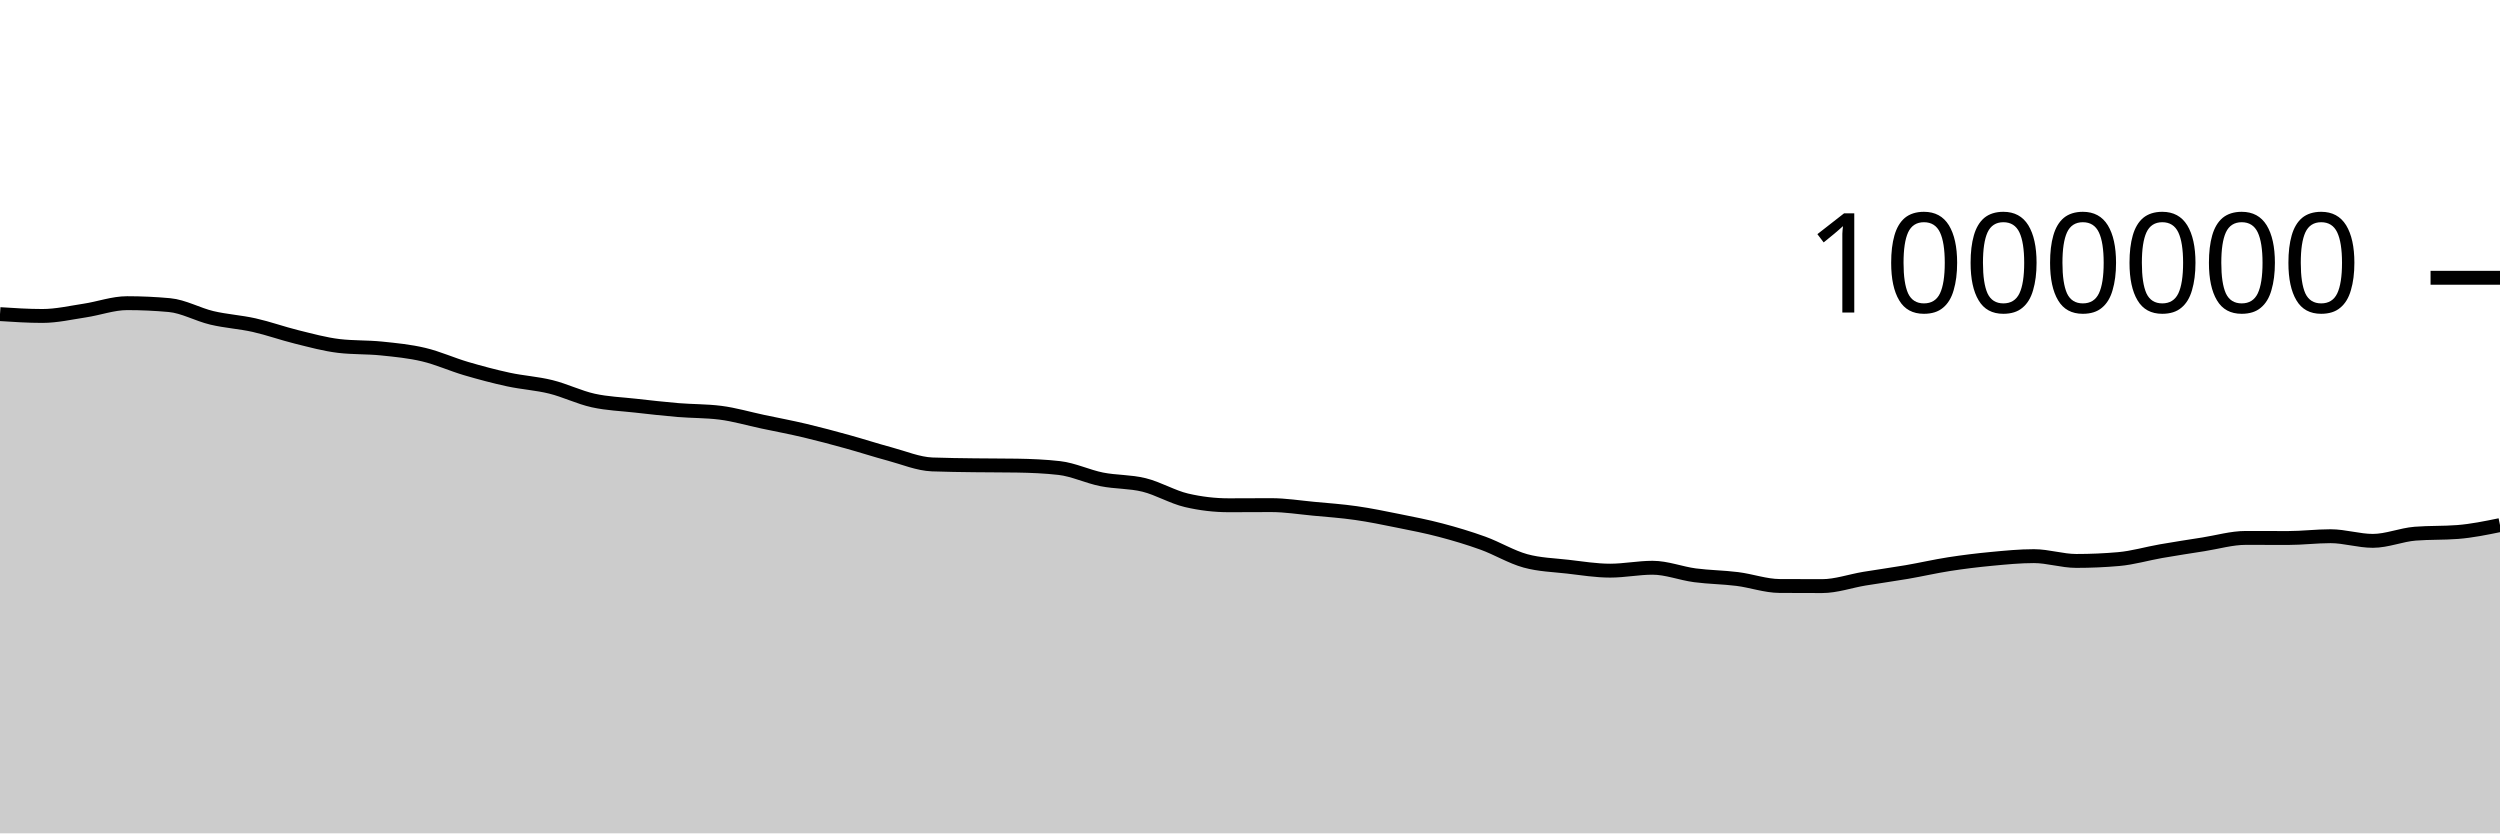
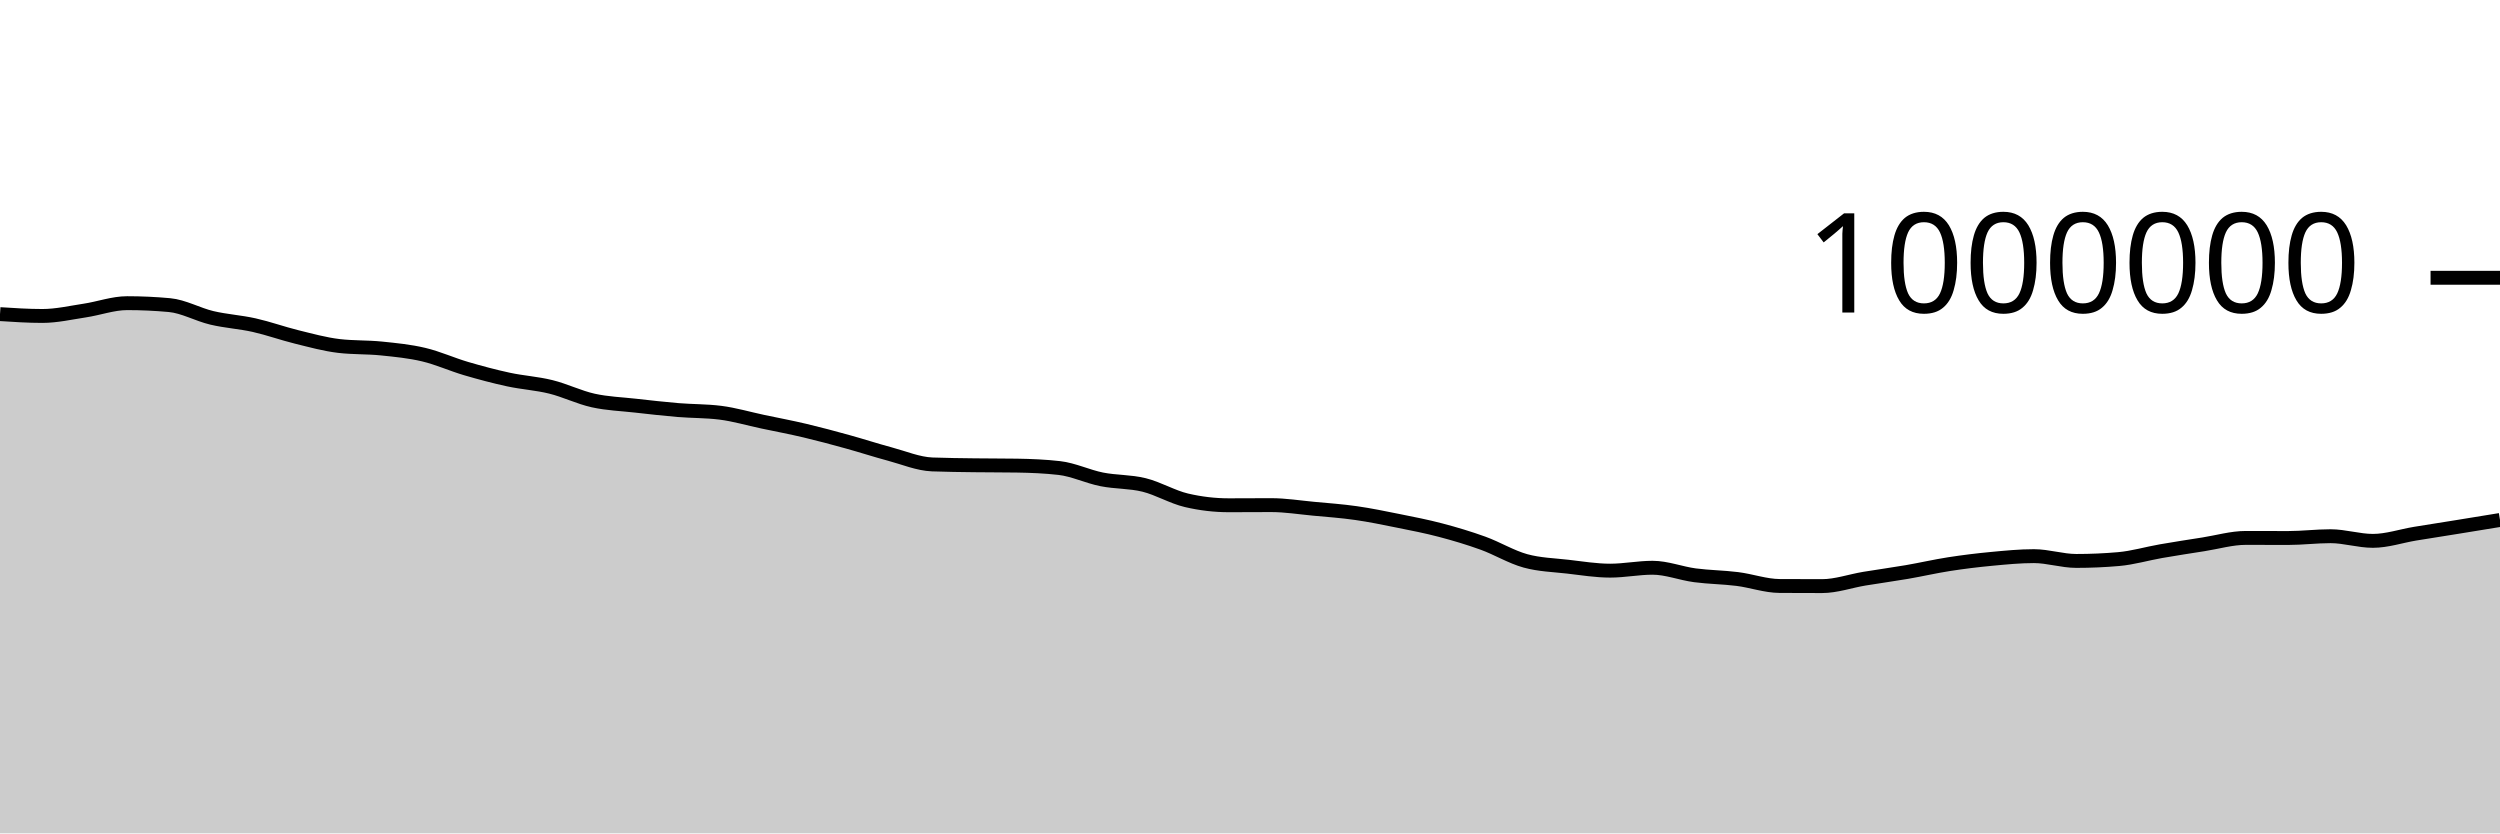
<svg xmlns="http://www.w3.org/2000/svg" viewBox="0 0 180 60">
  <g transform="translate(0,20)">
-     <path class="area" fill="rgba(0, 0, 0, 0.2)" d="M0,2.617C1.017,2.683,2.034,2.749,3.051,2.749C4.068,2.749,5.085,2.513,6.102,2.359C7.119,2.206,8.136,1.828,9.153,1.828C10.169,1.828,11.186,1.875,12.203,1.968C13.22,2.062,14.237,2.646,15.254,2.886C16.271,3.127,17.288,3.183,18.305,3.411C19.322,3.64,20.339,4.008,21.356,4.258C22.373,4.508,23.39,4.791,24.407,4.911C25.424,5.031,26.441,4.987,27.458,5.091C28.475,5.195,29.492,5.293,30.508,5.534C31.525,5.775,32.542,6.239,33.559,6.538C34.576,6.836,35.593,7.108,36.61,7.327C37.627,7.547,38.644,7.603,39.661,7.855C40.678,8.106,41.695,8.611,42.712,8.836C43.729,9.062,44.746,9.093,45.763,9.208C46.78,9.322,47.797,9.439,48.814,9.524C49.831,9.608,50.847,9.588,51.864,9.716C52.881,9.845,53.898,10.146,54.915,10.362C55.932,10.577,56.949,10.768,57.966,11.009C58.983,11.249,60,11.524,61.017,11.805C62.034,12.085,63.051,12.419,64.068,12.691C65.085,12.963,66.102,13.399,67.119,13.439C68.136,13.479,69.153,13.485,70.169,13.5C71.186,13.514,72.203,13.508,73.22,13.524C74.237,13.541,75.254,13.582,76.271,13.698C77.288,13.814,78.305,14.311,79.322,14.514C80.339,14.717,81.356,14.665,82.373,14.916C83.39,15.167,84.407,15.782,85.424,16.021C86.441,16.26,87.458,16.379,88.475,16.379C89.492,16.379,90.508,16.369,91.525,16.369C92.542,16.369,93.559,16.534,94.576,16.629C95.593,16.724,96.61,16.795,97.627,16.941C98.644,17.086,99.661,17.297,100.678,17.502C101.695,17.707,102.712,17.903,103.729,18.172C104.746,18.44,105.763,18.743,106.78,19.111C107.797,19.48,108.814,20.104,109.831,20.383C110.847,20.662,111.864,20.684,112.881,20.801C113.898,20.918,114.915,21.087,115.932,21.087C116.949,21.087,117.966,20.878,118.983,20.878C120,20.878,121.017,21.286,122.034,21.421C123.051,21.556,124.068,21.559,125.085,21.688C126.102,21.816,127.119,22.185,128.136,22.191C129.153,22.197,130.169,22.2,131.186,22.2C132.203,22.2,133.22,21.834,134.237,21.665C135.254,21.496,136.271,21.361,137.288,21.186C138.305,21.011,139.322,20.775,140.339,20.617C141.356,20.459,142.373,20.335,143.39,20.239C144.407,20.143,145.424,20.042,146.441,20.042C147.458,20.042,148.475,20.387,149.492,20.387C150.508,20.387,151.525,20.343,152.542,20.254C153.559,20.166,154.576,19.861,155.593,19.684C156.61,19.507,157.627,19.352,158.644,19.192C159.661,19.033,160.678,18.73,161.695,18.73C162.712,18.73,163.729,18.736,164.746,18.736C165.763,18.736,166.78,18.607,167.797,18.607C168.814,18.607,169.831,18.942,170.847,18.942C171.864,18.942,172.881,18.504,173.898,18.424C174.915,18.344,175.932,18.384,176.949,18.304C177.966,18.224,178.983,18.016,180,17.807L180,40C178.983,40,177.966,40,176.949,40C175.932,40,174.915,40,173.898,40C172.881,40,171.864,40,170.847,40C169.831,40,168.814,40,167.797,40C166.78,40,165.763,40,164.746,40C163.729,40,162.712,40,161.695,40C160.678,40,159.661,40,158.644,40C157.627,40,156.61,40,155.593,40C154.576,40,153.559,40,152.542,40C151.525,40,150.508,40,149.492,40C148.475,40,147.458,40,146.441,40C145.424,40,144.407,40,143.39,40C142.373,40,141.356,40,140.339,40C139.322,40,138.305,40,137.288,40C136.271,40,135.254,40,134.237,40C133.22,40,132.203,40,131.186,40C130.169,40,129.153,40,128.136,40C127.119,40,126.102,40,125.085,40C124.068,40,123.051,40,122.034,40C121.017,40,120,40,118.983,40C117.966,40,116.949,40,115.932,40C114.915,40,113.898,40,112.881,40C111.864,40,110.847,40,109.831,40C108.814,40,107.797,40,106.78,40C105.763,40,104.746,40,103.729,40C102.712,40,101.695,40,100.678,40C99.661,40,98.644,40,97.627,40C96.61,40,95.593,40,94.576,40C93.559,40,92.542,40,91.525,40C90.508,40,89.492,40,88.475,40C87.458,40,86.441,40,85.424,40C84.407,40,83.39,40,82.373,40C81.356,40,80.339,40,79.322,40C78.305,40,77.288,40,76.271,40C75.254,40,74.237,40,73.22,40C72.203,40,71.186,40,70.169,40C69.153,40,68.136,40,67.119,40C66.102,40,65.085,40,64.068,40C63.051,40,62.034,40,61.017,40C60,40,58.983,40,57.966,40C56.949,40,55.932,40,54.915,40C53.898,40,52.881,40,51.864,40C50.847,40,49.831,40,48.814,40C47.797,40,46.78,40,45.763,40C44.746,40,43.729,40,42.712,40C41.695,40,40.678,40,39.661,40C38.644,40,37.627,40,36.61,40C35.593,40,34.576,40,33.559,40C32.542,40,31.525,40,30.508,40C29.492,40,28.475,40,27.458,40C26.441,40,25.424,40,24.407,40C23.39,40,22.373,40,21.356,40C20.339,40,19.322,40,18.305,40C17.288,40,16.271,40,15.254,40C14.237,40,13.22,40,12.203,40C11.186,40,10.169,40,9.153,40C8.136,40,7.119,40,6.102,40C5.085,40,4.068,40,3.051,40C2.034,40,1.017,40,0,40Z" />
-     <path class="line" stroke="black" fill="none" d="M0,2.617C1.017,2.683,2.034,2.749,3.051,2.749C4.068,2.749,5.085,2.513,6.102,2.359C7.119,2.206,8.136,1.828,9.153,1.828C10.169,1.828,11.186,1.875,12.203,1.968C13.22,2.062,14.237,2.646,15.254,2.886C16.271,3.127,17.288,3.183,18.305,3.411C19.322,3.64,20.339,4.008,21.356,4.258C22.373,4.508,23.39,4.791,24.407,4.911C25.424,5.031,26.441,4.987,27.458,5.091C28.475,5.195,29.492,5.293,30.508,5.534C31.525,5.775,32.542,6.239,33.559,6.538C34.576,6.836,35.593,7.108,36.61,7.327C37.627,7.547,38.644,7.603,39.661,7.855C40.678,8.106,41.695,8.611,42.712,8.836C43.729,9.062,44.746,9.093,45.763,9.208C46.78,9.322,47.797,9.439,48.814,9.524C49.831,9.608,50.847,9.588,51.864,9.716C52.881,9.845,53.898,10.146,54.915,10.362C55.932,10.577,56.949,10.768,57.966,11.009C58.983,11.249,60,11.524,61.017,11.805C62.034,12.085,63.051,12.419,64.068,12.691C65.085,12.963,66.102,13.399,67.119,13.439C68.136,13.479,69.153,13.485,70.169,13.5C71.186,13.514,72.203,13.508,73.22,13.524C74.237,13.541,75.254,13.582,76.271,13.698C77.288,13.814,78.305,14.311,79.322,14.514C80.339,14.717,81.356,14.665,82.373,14.916C83.39,15.167,84.407,15.782,85.424,16.021C86.441,16.26,87.458,16.379,88.475,16.379C89.492,16.379,90.508,16.369,91.525,16.369C92.542,16.369,93.559,16.534,94.576,16.629C95.593,16.724,96.61,16.795,97.627,16.941C98.644,17.086,99.661,17.297,100.678,17.502C101.695,17.707,102.712,17.903,103.729,18.172C104.746,18.44,105.763,18.743,106.78,19.111C107.797,19.48,108.814,20.104,109.831,20.383C110.847,20.662,111.864,20.684,112.881,20.801C113.898,20.918,114.915,21.087,115.932,21.087C116.949,21.087,117.966,20.878,118.983,20.878C120,20.878,121.017,21.286,122.034,21.421C123.051,21.556,124.068,21.559,125.085,21.688C126.102,21.816,127.119,22.185,128.136,22.191C129.153,22.197,130.169,22.2,131.186,22.2C132.203,22.2,133.22,21.834,134.237,21.665C135.254,21.496,136.271,21.361,137.288,21.186C138.305,21.011,139.322,20.775,140.339,20.617C141.356,20.459,142.373,20.335,143.39,20.239C144.407,20.143,145.424,20.042,146.441,20.042C147.458,20.042,148.475,20.387,149.492,20.387C150.508,20.387,151.525,20.343,152.542,20.254C153.559,20.166,154.576,19.861,155.593,19.684C156.61,19.507,157.627,19.352,158.644,19.192C159.661,19.033,160.678,18.73,161.695,18.73C162.712,18.73,163.729,18.736,164.746,18.736C165.763,18.736,166.78,18.607,167.797,18.607C168.814,18.607,169.831,18.942,170.847,18.942C171.864,18.942,172.881,18.504,173.898,18.424C174.915,18.344,175.932,18.384,176.949,18.304C177.966,18.224,178.983,18.016,180,17.807" />
+     <path class="area" fill="rgba(0, 0, 0, 0.2)" d="M0,2.617C1.017,2.683,2.034,2.749,3.051,2.749C4.068,2.749,5.085,2.513,6.102,2.359C7.119,2.206,8.136,1.828,9.153,1.828C10.169,1.828,11.186,1.875,12.203,1.968C13.22,2.062,14.237,2.646,15.254,2.886C16.271,3.127,17.288,3.183,18.305,3.411C19.322,3.64,20.339,4.008,21.356,4.258C22.373,4.508,23.39,4.791,24.407,4.911C25.424,5.031,26.441,4.987,27.458,5.091C28.475,5.195,29.492,5.293,30.508,5.534C31.525,5.775,32.542,6.239,33.559,6.538C34.576,6.836,35.593,7.108,36.61,7.327C37.627,7.547,38.644,7.603,39.661,7.855C40.678,8.106,41.695,8.611,42.712,8.836C43.729,9.062,44.746,9.093,45.763,9.208C46.78,9.322,47.797,9.439,48.814,9.524C49.831,9.608,50.847,9.588,51.864,9.716C52.881,9.845,53.898,10.146,54.915,10.362C55.932,10.577,56.949,10.768,57.966,11.009C58.983,11.249,60,11.524,61.017,11.805C62.034,12.085,63.051,12.419,64.068,12.691C65.085,12.963,66.102,13.399,67.119,13.439C68.136,13.479,69.153,13.485,70.169,13.5C71.186,13.514,72.203,13.508,73.22,13.524C74.237,13.541,75.254,13.582,76.271,13.698C77.288,13.814,78.305,14.311,79.322,14.514C80.339,14.717,81.356,14.665,82.373,14.916C83.39,15.167,84.407,15.782,85.424,16.021C86.441,16.26,87.458,16.379,88.475,16.379C89.492,16.379,90.508,16.369,91.525,16.369C92.542,16.369,93.559,16.534,94.576,16.629C95.593,16.724,96.61,16.795,97.627,16.941C98.644,17.086,99.661,17.297,100.678,17.502C101.695,17.707,102.712,17.903,103.729,18.172C104.746,18.44,105.763,18.743,106.78,19.111C107.797,19.48,108.814,20.104,109.831,20.383C110.847,20.662,111.864,20.684,112.881,20.801C113.898,20.918,114.915,21.087,115.932,21.087C116.949,21.087,117.966,20.878,118.983,20.878C120,20.878,121.017,21.286,122.034,21.421C123.051,21.556,124.068,21.559,125.085,21.688C126.102,21.816,127.119,22.185,128.136,22.191C129.153,22.197,130.169,22.2,131.186,22.2C132.203,22.2,133.22,21.834,134.237,21.665C135.254,21.496,136.271,21.361,137.288,21.186C138.305,21.011,139.322,20.775,140.339,20.617C141.356,20.459,142.373,20.335,143.39,20.239C144.407,20.143,145.424,20.042,146.441,20.042C147.458,20.042,148.475,20.387,149.492,20.387C150.508,20.387,151.525,20.343,152.542,20.254C153.559,20.166,154.576,19.861,155.593,19.684C156.61,19.507,157.627,19.352,158.644,19.192C159.661,19.033,160.678,18.73,161.695,18.73C162.712,18.73,163.729,18.736,164.746,18.736C165.763,18.736,166.78,18.607,167.797,18.607C168.814,18.607,169.831,18.942,170.847,18.942C171.864,18.942,172.881,18.592,173.898,18.424C174.915,18.256,175.932,18.1,176.949,17.936C177.966,17.771,178.983,17.605,180,17.439L180,40C178.983,40,177.966,40,176.949,40C175.932,40,174.915,40,173.898,40C172.881,40,171.864,40,170.847,40C169.831,40,168.814,40,167.797,40C166.78,40,165.763,40,164.746,40C163.729,40,162.712,40,161.695,40C160.678,40,159.661,40,158.644,40C157.627,40,156.61,40,155.593,40C154.576,40,153.559,40,152.542,40C151.525,40,150.508,40,149.492,40C148.475,40,147.458,40,146.441,40C145.424,40,144.407,40,143.39,40C142.373,40,141.356,40,140.339,40C139.322,40,138.305,40,137.288,40C136.271,40,135.254,40,134.237,40C133.22,40,132.203,40,131.186,40C130.169,40,129.153,40,128.136,40C127.119,40,126.102,40,125.085,40C124.068,40,123.051,40,122.034,40C121.017,40,120,40,118.983,40C117.966,40,116.949,40,115.932,40C114.915,40,113.898,40,112.881,40C111.864,40,110.847,40,109.831,40C108.814,40,107.797,40,106.78,40C105.763,40,104.746,40,103.729,40C102.712,40,101.695,40,100.678,40C99.661,40,98.644,40,97.627,40C96.61,40,95.593,40,94.576,40C93.559,40,92.542,40,91.525,40C90.508,40,89.492,40,88.475,40C87.458,40,86.441,40,85.424,40C84.407,40,83.39,40,82.373,40C81.356,40,80.339,40,79.322,40C78.305,40,77.288,40,76.271,40C75.254,40,74.237,40,73.22,40C72.203,40,71.186,40,70.169,40C69.153,40,68.136,40,67.119,40C66.102,40,65.085,40,64.068,40C63.051,40,62.034,40,61.017,40C60,40,58.983,40,57.966,40C56.949,40,55.932,40,54.915,40C53.898,40,52.881,40,51.864,40C50.847,40,49.831,40,48.814,40C47.797,40,46.78,40,45.763,40C44.746,40,43.729,40,42.712,40C41.695,40,40.678,40,39.661,40C38.644,40,37.627,40,36.61,40C35.593,40,34.576,40,33.559,40C32.542,40,31.525,40,30.508,40C29.492,40,28.475,40,27.458,40C26.441,40,25.424,40,24.407,40C23.39,40,22.373,40,21.356,40C20.339,40,19.322,40,18.305,40C17.288,40,16.271,40,15.254,40C14.237,40,13.22,40,12.203,40C11.186,40,10.169,40,9.153,40C8.136,40,7.119,40,6.102,40C5.085,40,4.068,40,3.051,40C2.034,40,1.017,40,0,40Z" />
+     <path class="line" stroke="black" fill="none" d="M0,2.617C1.017,2.683,2.034,2.749,3.051,2.749C4.068,2.749,5.085,2.513,6.102,2.359C7.119,2.206,8.136,1.828,9.153,1.828C10.169,1.828,11.186,1.875,12.203,1.968C13.22,2.062,14.237,2.646,15.254,2.886C16.271,3.127,17.288,3.183,18.305,3.411C19.322,3.64,20.339,4.008,21.356,4.258C22.373,4.508,23.39,4.791,24.407,4.911C25.424,5.031,26.441,4.987,27.458,5.091C28.475,5.195,29.492,5.293,30.508,5.534C31.525,5.775,32.542,6.239,33.559,6.538C34.576,6.836,35.593,7.108,36.61,7.327C37.627,7.547,38.644,7.603,39.661,7.855C40.678,8.106,41.695,8.611,42.712,8.836C43.729,9.062,44.746,9.093,45.763,9.208C46.78,9.322,47.797,9.439,48.814,9.524C49.831,9.608,50.847,9.588,51.864,9.716C52.881,9.845,53.898,10.146,54.915,10.362C55.932,10.577,56.949,10.768,57.966,11.009C58.983,11.249,60,11.524,61.017,11.805C62.034,12.085,63.051,12.419,64.068,12.691C65.085,12.963,66.102,13.399,67.119,13.439C68.136,13.479,69.153,13.485,70.169,13.5C71.186,13.514,72.203,13.508,73.22,13.524C74.237,13.541,75.254,13.582,76.271,13.698C77.288,13.814,78.305,14.311,79.322,14.514C80.339,14.717,81.356,14.665,82.373,14.916C83.39,15.167,84.407,15.782,85.424,16.021C86.441,16.26,87.458,16.379,88.475,16.379C89.492,16.379,90.508,16.369,91.525,16.369C92.542,16.369,93.559,16.534,94.576,16.629C95.593,16.724,96.61,16.795,97.627,16.941C98.644,17.086,99.661,17.297,100.678,17.502C101.695,17.707,102.712,17.903,103.729,18.172C104.746,18.44,105.763,18.743,106.78,19.111C107.797,19.48,108.814,20.104,109.831,20.383C110.847,20.662,111.864,20.684,112.881,20.801C113.898,20.918,114.915,21.087,115.932,21.087C116.949,21.087,117.966,20.878,118.983,20.878C120,20.878,121.017,21.286,122.034,21.421C123.051,21.556,124.068,21.559,125.085,21.688C126.102,21.816,127.119,22.185,128.136,22.191C129.153,22.197,130.169,22.2,131.186,22.2C132.203,22.2,133.22,21.834,134.237,21.665C135.254,21.496,136.271,21.361,137.288,21.186C138.305,21.011,139.322,20.775,140.339,20.617C141.356,20.459,142.373,20.335,143.39,20.239C144.407,20.143,145.424,20.042,146.441,20.042C147.458,20.042,148.475,20.387,149.492,20.387C150.508,20.387,151.525,20.343,152.542,20.254C153.559,20.166,154.576,19.861,155.593,19.684C156.61,19.507,157.627,19.352,158.644,19.192C159.661,19.033,160.678,18.73,161.695,18.73C162.712,18.73,163.729,18.736,164.746,18.736C165.763,18.736,166.78,18.607,167.797,18.607C168.814,18.607,169.831,18.942,170.847,18.942C171.864,18.942,172.881,18.592,173.898,18.424C174.915,18.256,175.932,18.1,176.949,17.936C177.966,17.771,178.983,17.605,180,17.439" />
    <path class="axis-ceiling" stroke-width="1" stroke="black" fill="none" d="M175,0L180,0" />
    <text class="axis-ceiling-label" font-family="sans-serif" text-anchor="end" font-size="10px" x="170" y="2.5">1000000</text>
  </g>
</svg>
